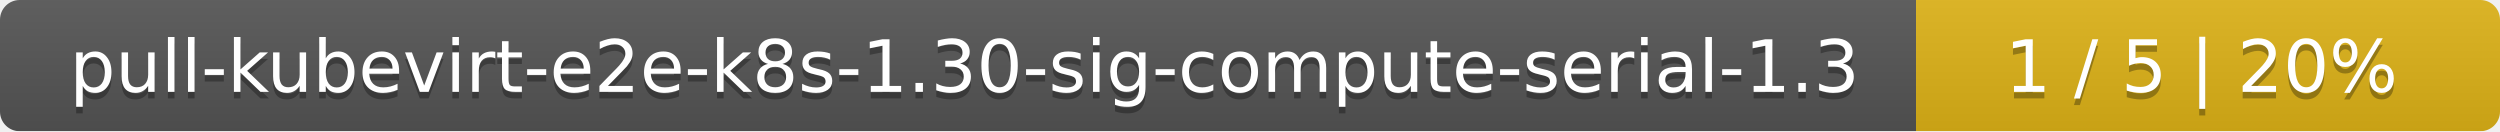
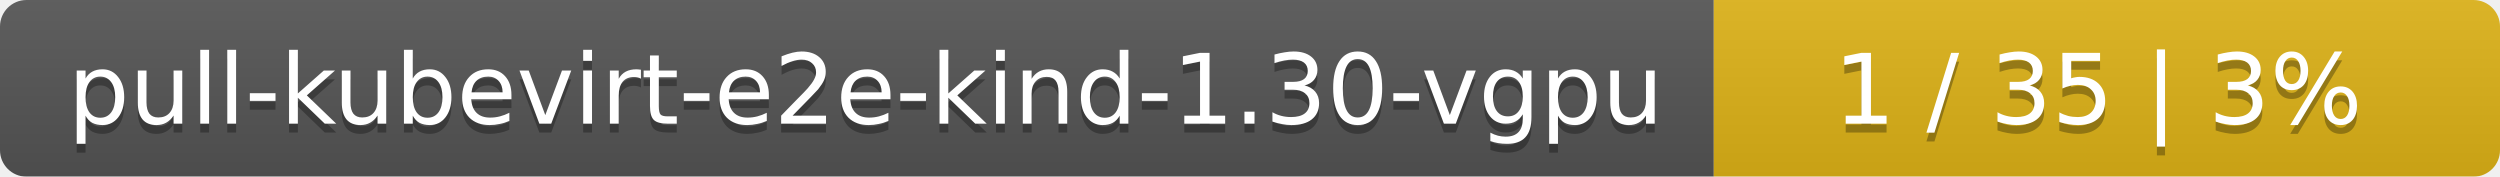
- <svg xmlns="http://www.w3.org/2000/svg" width="381" height="20">
+ <svg xmlns="http://www.w3.org/2000/svg" width="283" height="20">
  <linearGradient id="smooth" x2="0" y2="100%">
    <stop offset="0" stop-color="#bbb" stop-opacity=".1" />
    <stop offset="1" stop-opacity=".1" />
  </linearGradient>
  <mask id="round">
-     <rect width="381" height="20" rx="3" fill="#fff" />
+     <rect width="283" height="20" rx="3" fill="#fff" />
  </mask>
  <g mask="url(#round)">
-     <rect width="292" height="20" fill="#555" />
-     <rect x="292" width="89" height="20" fill="#dfb317" />
-     <rect width="381" height="20" fill="url(#smooth)" />
+     <rect width="194" height="20" fill="#555" />
+     <rect x="194" width="89" height="20" fill="#dfb317" />
+     <rect width="283" height="20" fill="url(#smooth)" />
  </g>
  <g fill="#fff" text-anchor="middle" font-family="DejaVu Sans,Verdana,Geneva,sans-serif" font-size="11">
-     <text x="147" y="15" fill="#010101" fill-opacity=".3">pull-kubevirt-e2e-k8s-1.30-sig-compute-serial-1.3</text>
-     <text x="147" y="14">pull-kubevirt-e2e-k8s-1.30-sig-compute-serial-1.3</text>
-     <text x="335.5" y="15" fill="#010101" fill-opacity=".3">1 / 5    |    20%</text>
-     <text x="335.5" y="14">1 / 5    |    20%</text>
+     <text x="98" y="15" fill="#010101" fill-opacity=".3">pull-kubevirt-e2e-kind-1.30-vgpu</text>
+     <text x="98" y="14">pull-kubevirt-e2e-kind-1.30-vgpu</text>
+     <text x="237.5" y="15" fill="#010101" fill-opacity=".3">1 / 35    |    3%</text>
+     <text x="237.5" y="14">1 / 35    |    3%</text>
  </g>
</svg>
